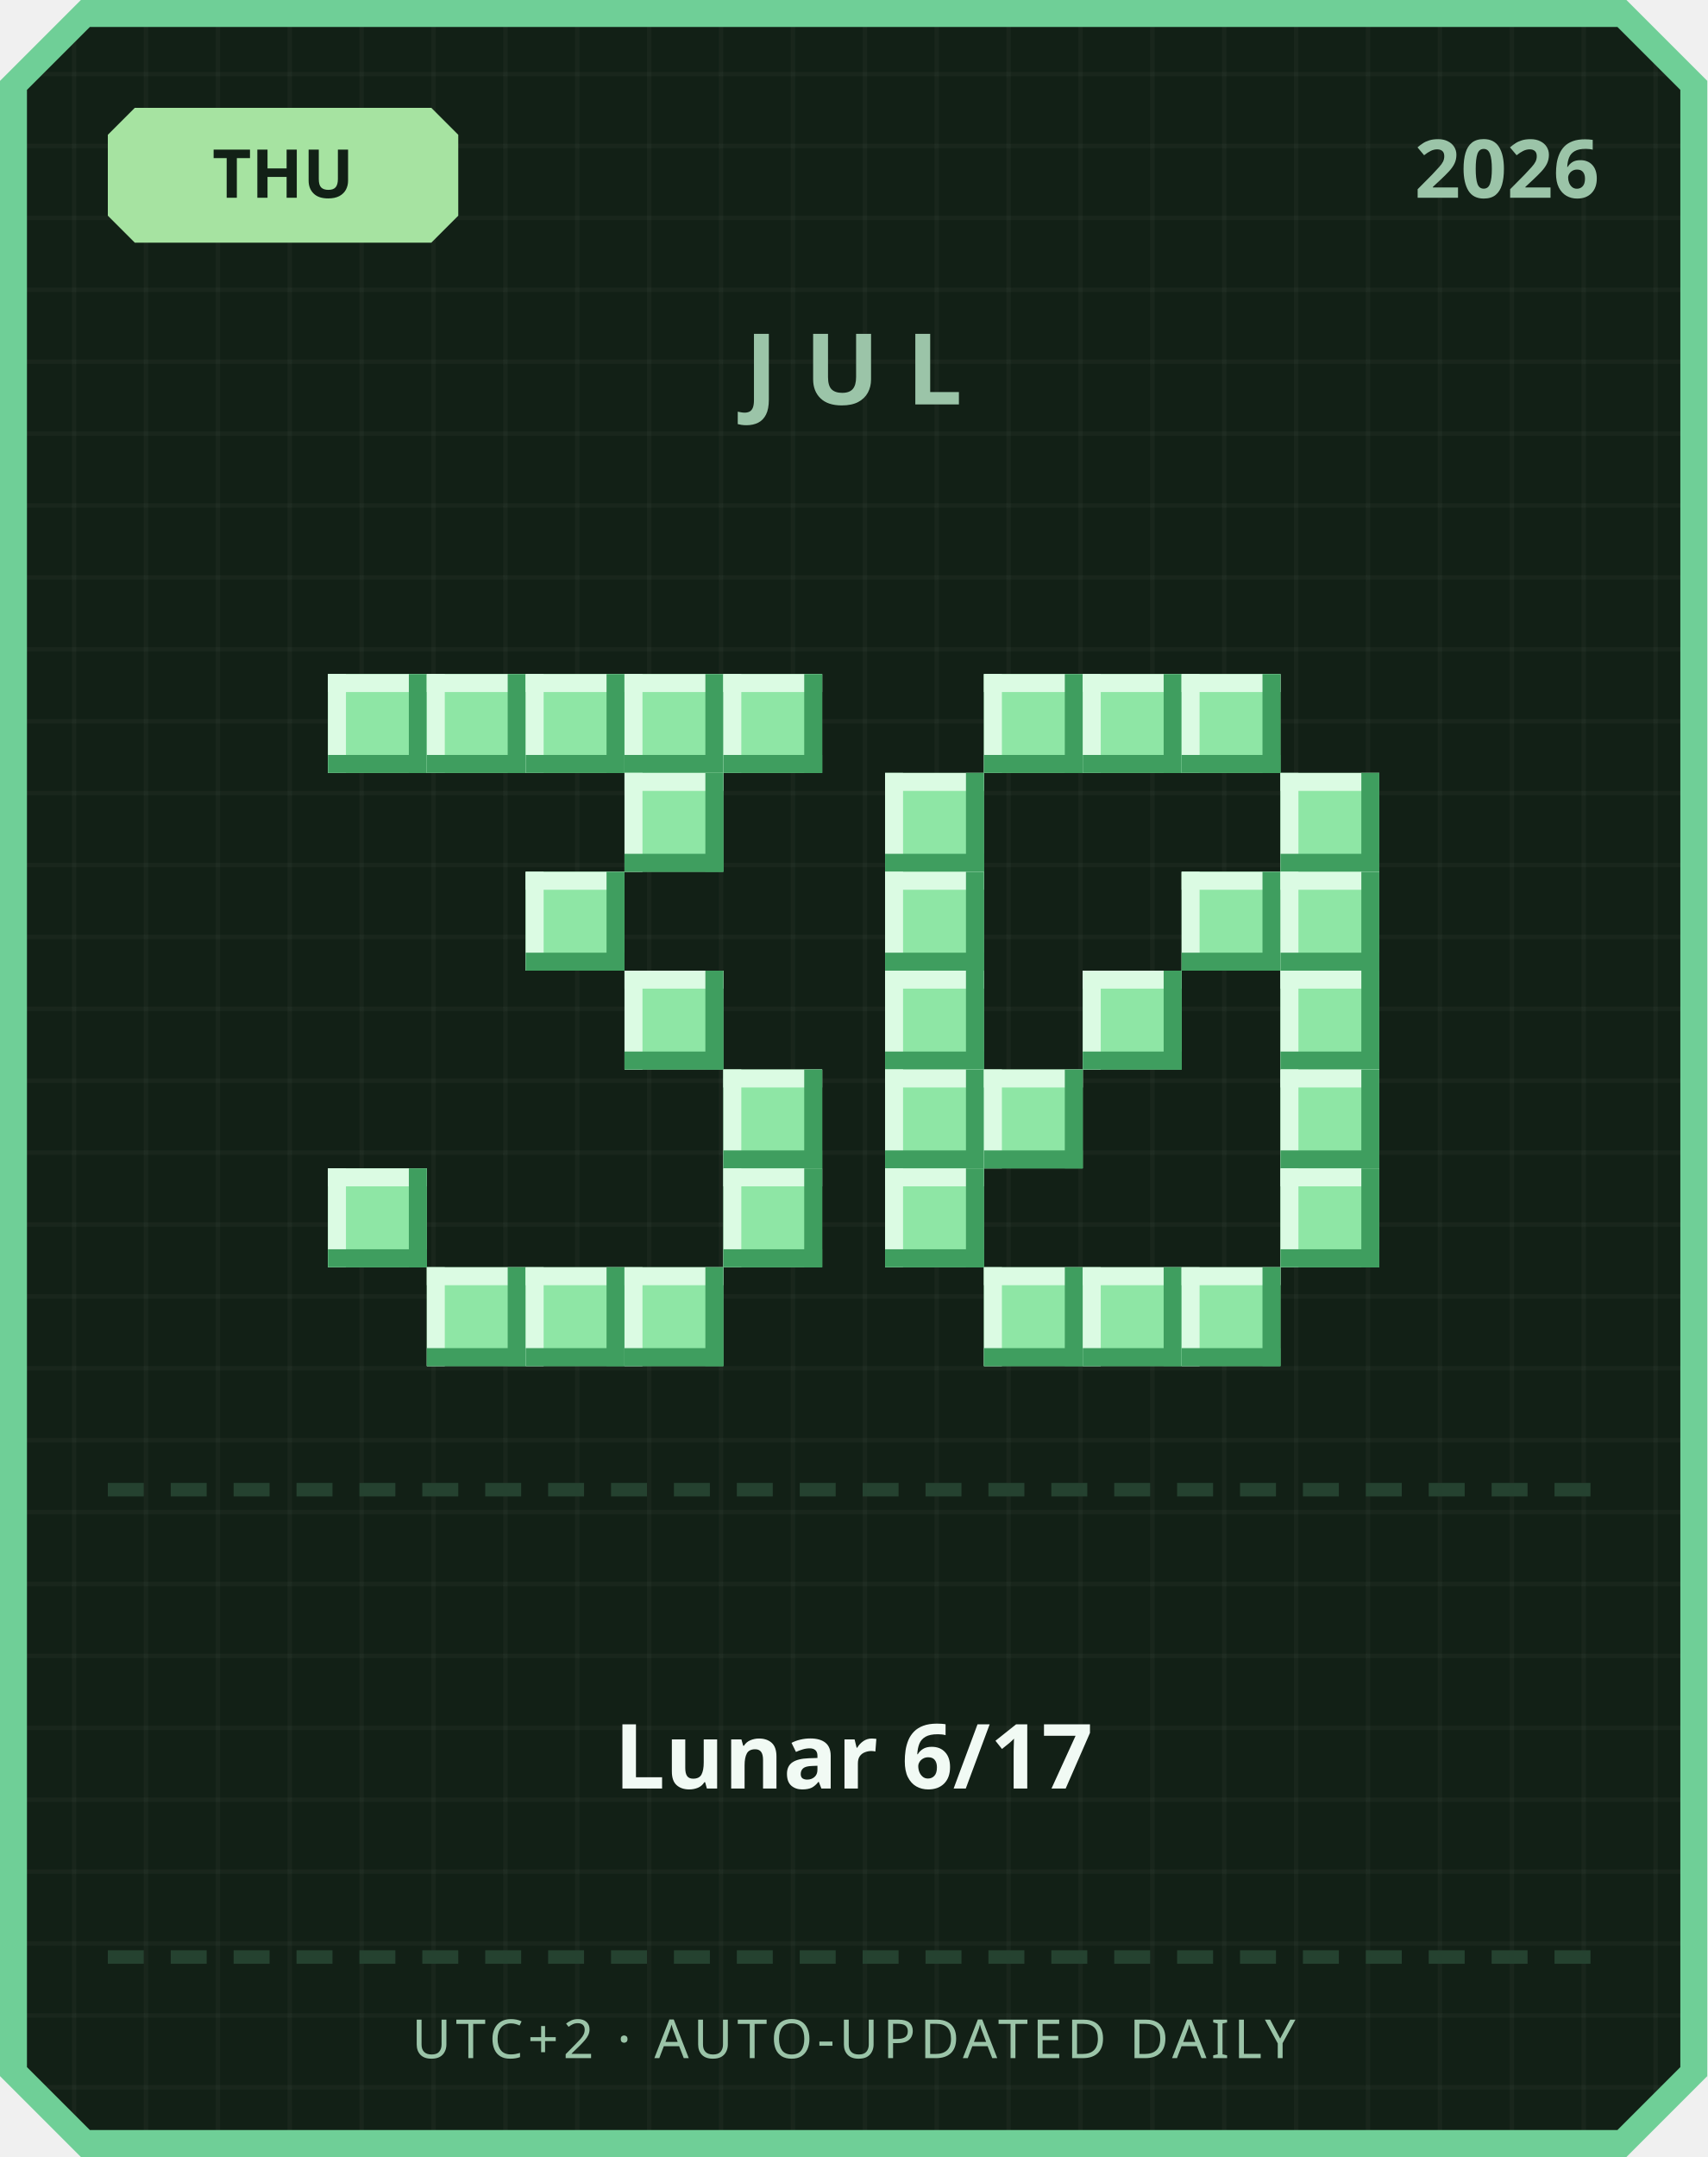
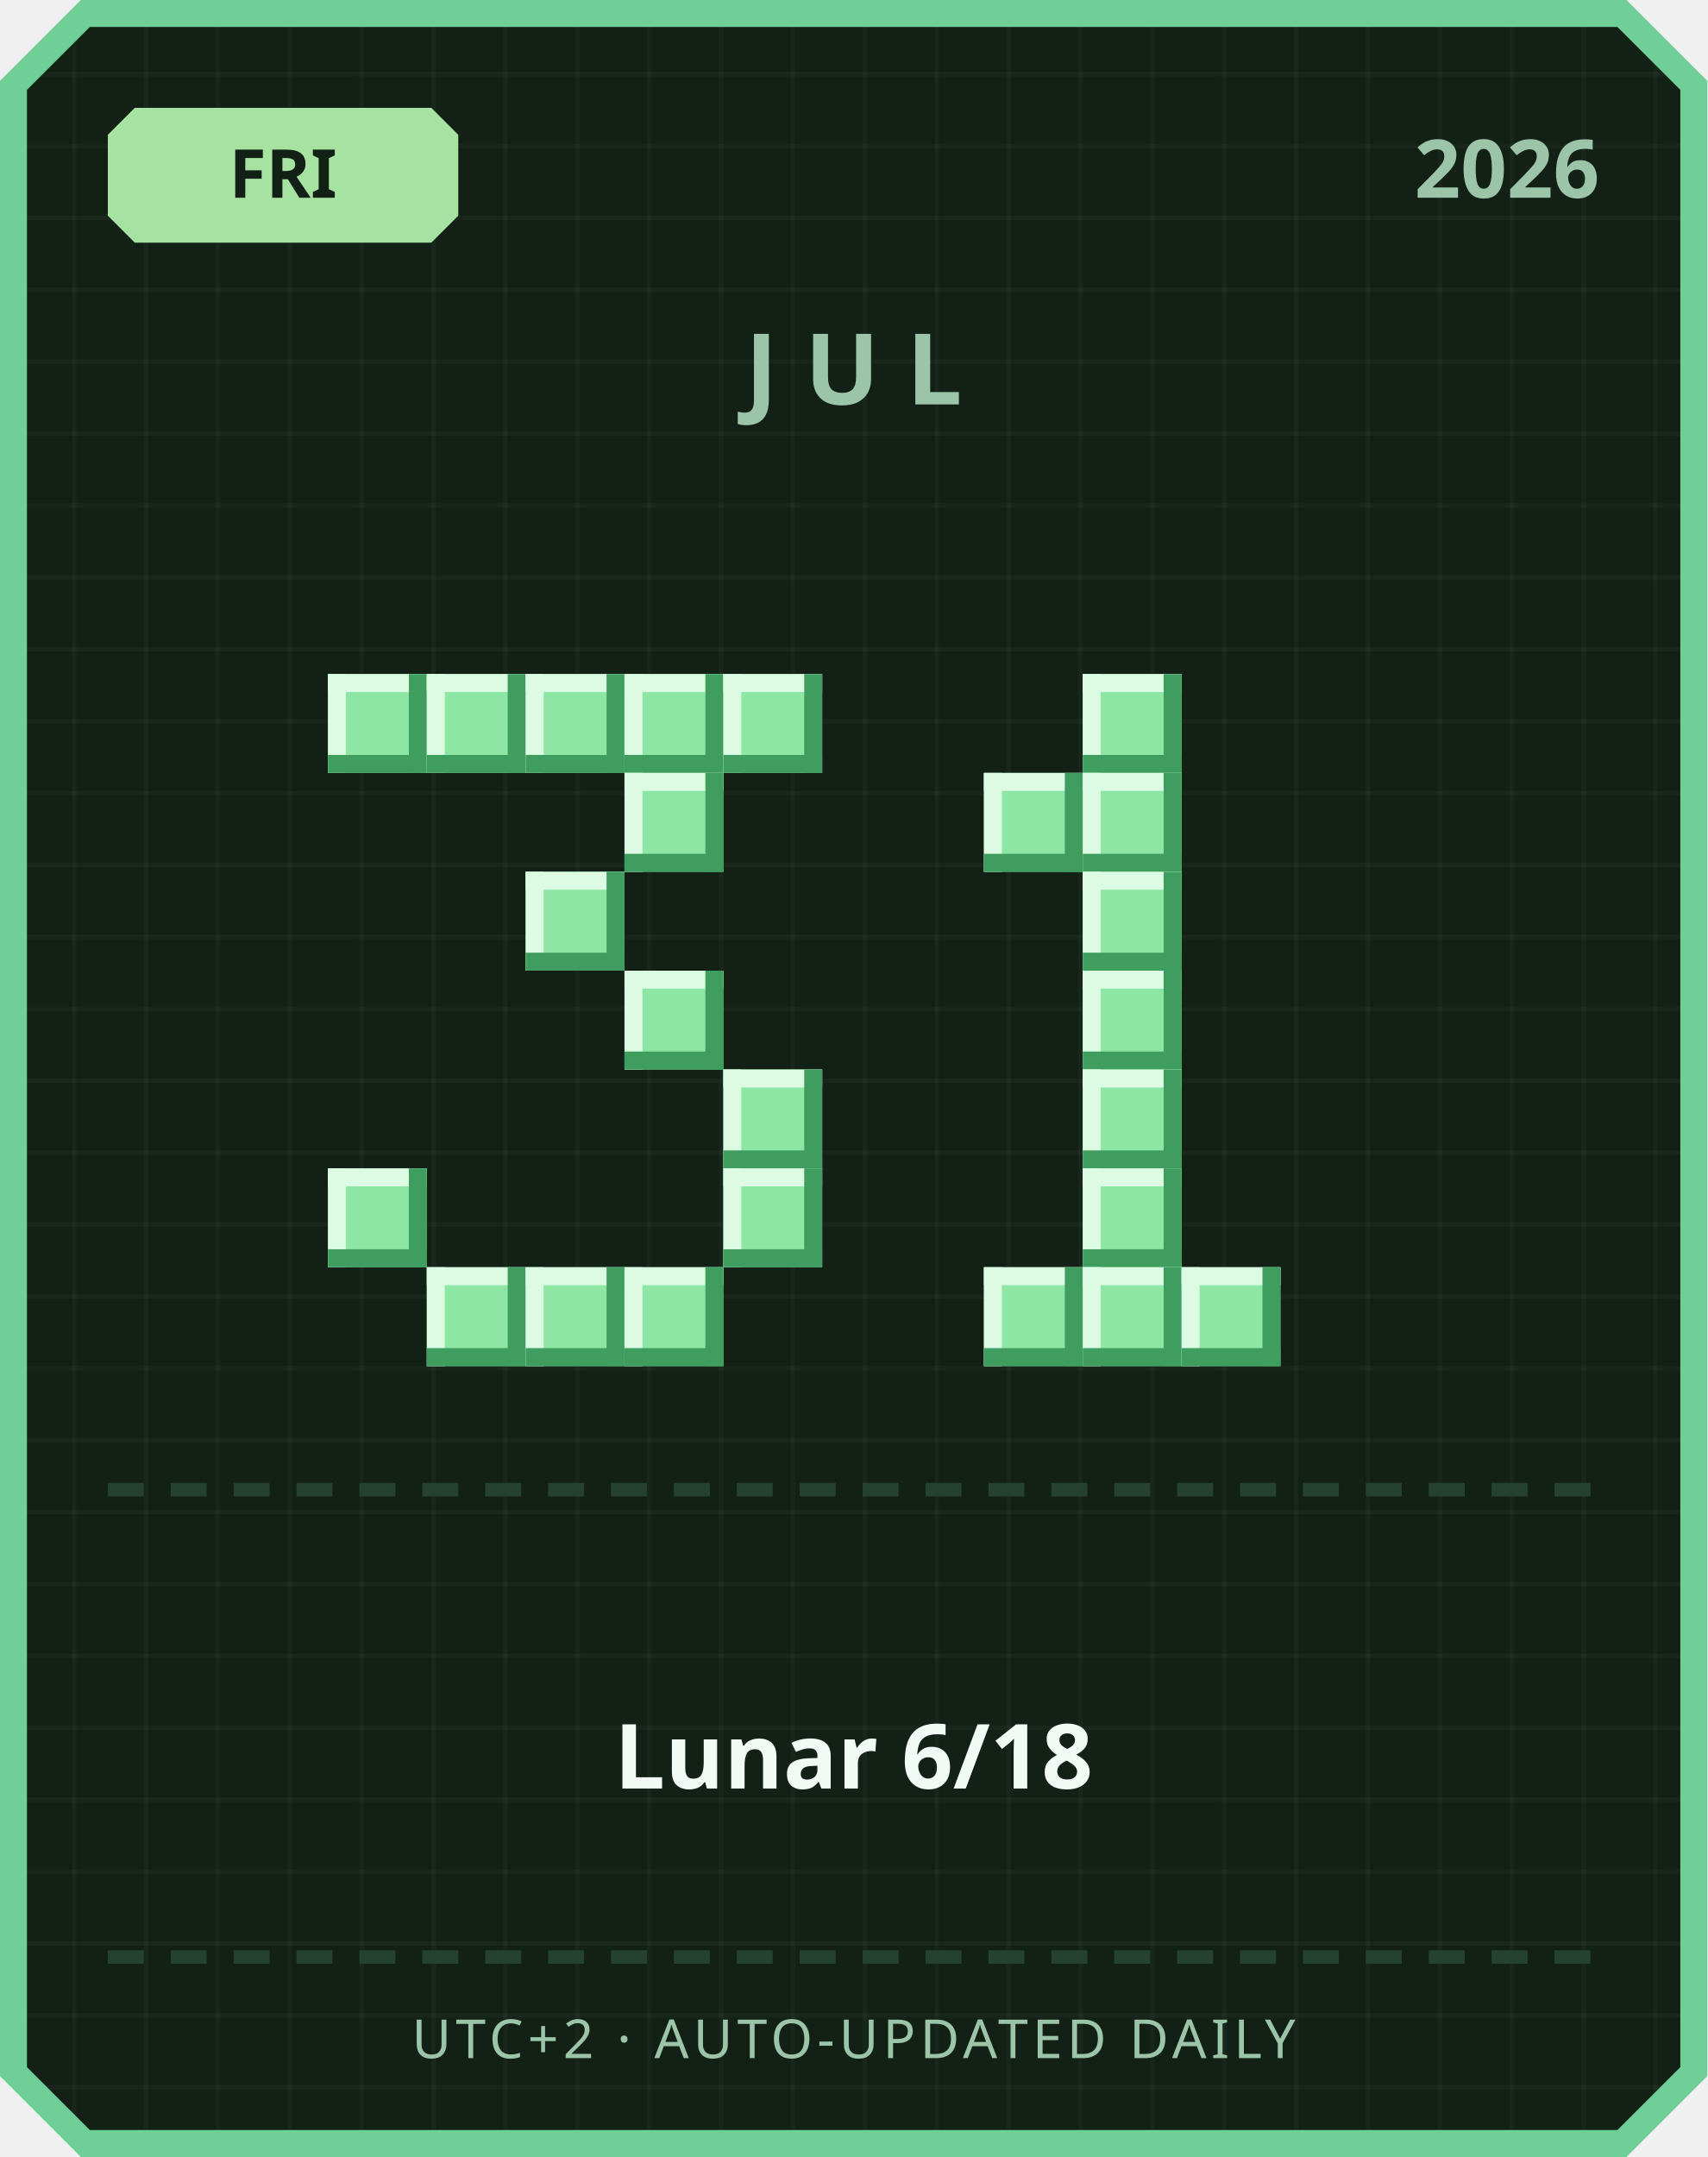
<svg xmlns="http://www.w3.org/2000/svg" width="380" height="480" viewBox="0 0 380 480">
  <defs>
    <pattern id="grid" width="16" height="16" patternUnits="userSpaceOnUse">
      <rect width="16" height="16" fill="#122016" />
      <rect width="1" height="16" fill="#ffffff" opacity="0.03" />
      <rect width="16" height="1" fill="#ffffff" opacity="0.03" />
    </pattern>
  </defs>
  <path d="M 18,0 L 362,0 L 380,18 L 380,462 L 362,480 L 18,480 L 0,462 L 0,18 Z" fill="#6fcf97" />
  <path d="M 20,6 L 360,6 L 374,20 L 374,460 L 360,474 L 20,474 L 6,460 L 6,20 Z" fill="url(#grid)" />
  <path d="M 30,24 L 96,24 L 102,30 L 102,48 L 96,54 L 30,54 L 24,48 L 24,30 Z" fill="#a6e3a1" />
-   <text x="63" y="44" text-anchor="middle" font-family="'Segoe UI', sans-serif" font-size="15" font-weight="700" fill="#122016">THU</text>
+   <text x="63" y="44" text-anchor="middle" font-family="'Segoe UI', sans-serif" font-size="15" font-weight="700" fill="#122016">FRI</text>
  <text x="356" y="44" text-anchor="end" font-family="'Segoe UI', sans-serif" font-size="18" font-weight="700" fill="#9bc4a8">2026</text>
  <text x="190" y="90" text-anchor="middle" font-family="'Segoe UI', sans-serif" font-size="22" font-weight="700" letter-spacing="6" fill="#9bc4a8">JUL</text>
  <rect x="73" y="150" width="22" height="22" fill="#8ee6a5" />
  <rect x="73" y="150" width="22" height="4" fill="#dbfbe3" />
  <rect x="73" y="150" width="4" height="22" fill="#dbfbe3" />
  <rect x="73" y="168" width="22" height="4" fill="#3f9e5f" />
  <rect x="91" y="150" width="4" height="22" fill="#3f9e5f" />
  <rect x="95" y="150" width="22" height="22" fill="#8ee6a5" />
  <rect x="95" y="150" width="22" height="4" fill="#dbfbe3" />
  <rect x="95" y="150" width="4" height="22" fill="#dbfbe3" />
  <rect x="95" y="168" width="22" height="4" fill="#3f9e5f" />
  <rect x="113" y="150" width="4" height="22" fill="#3f9e5f" />
  <rect x="117" y="150" width="22" height="22" fill="#8ee6a5" />
  <rect x="117" y="150" width="22" height="4" fill="#dbfbe3" />
  <rect x="117" y="150" width="4" height="22" fill="#dbfbe3" />
  <rect x="117" y="168" width="22" height="4" fill="#3f9e5f" />
  <rect x="135" y="150" width="4" height="22" fill="#3f9e5f" />
  <rect x="139" y="150" width="22" height="22" fill="#8ee6a5" />
  <rect x="139" y="150" width="22" height="4" fill="#dbfbe3" />
  <rect x="139" y="150" width="4" height="22" fill="#dbfbe3" />
  <rect x="139" y="168" width="22" height="4" fill="#3f9e5f" />
  <rect x="157" y="150" width="4" height="22" fill="#3f9e5f" />
  <rect x="161" y="150" width="22" height="22" fill="#8ee6a5" />
  <rect x="161" y="150" width="22" height="4" fill="#dbfbe3" />
  <rect x="161" y="150" width="4" height="22" fill="#dbfbe3" />
  <rect x="161" y="168" width="22" height="4" fill="#3f9e5f" />
  <rect x="179" y="150" width="4" height="22" fill="#3f9e5f" />
  <rect x="139" y="172" width="22" height="22" fill="#8ee6a5" />
  <rect x="139" y="172" width="22" height="4" fill="#dbfbe3" />
  <rect x="139" y="172" width="4" height="22" fill="#dbfbe3" />
  <rect x="139" y="190" width="22" height="4" fill="#3f9e5f" />
  <rect x="157" y="172" width="4" height="22" fill="#3f9e5f" />
  <rect x="117" y="194" width="22" height="22" fill="#8ee6a5" />
  <rect x="117" y="194" width="22" height="4" fill="#dbfbe3" />
  <rect x="117" y="194" width="4" height="22" fill="#dbfbe3" />
  <rect x="117" y="212" width="22" height="4" fill="#3f9e5f" />
  <rect x="135" y="194" width="4" height="22" fill="#3f9e5f" />
  <rect x="139" y="216" width="22" height="22" fill="#8ee6a5" />
  <rect x="139" y="216" width="22" height="4" fill="#dbfbe3" />
  <rect x="139" y="216" width="4" height="22" fill="#dbfbe3" />
  <rect x="139" y="234" width="22" height="4" fill="#3f9e5f" />
  <rect x="157" y="216" width="4" height="22" fill="#3f9e5f" />
  <rect x="161" y="238" width="22" height="22" fill="#8ee6a5" />
  <rect x="161" y="238" width="22" height="4" fill="#dbfbe3" />
  <rect x="161" y="238" width="4" height="22" fill="#dbfbe3" />
  <rect x="161" y="256" width="22" height="4" fill="#3f9e5f" />
  <rect x="179" y="238" width="4" height="22" fill="#3f9e5f" />
  <rect x="73" y="260" width="22" height="22" fill="#8ee6a5" />
  <rect x="73" y="260" width="22" height="4" fill="#dbfbe3" />
  <rect x="73" y="260" width="4" height="22" fill="#dbfbe3" />
  <rect x="73" y="278" width="22" height="4" fill="#3f9e5f" />
  <rect x="91" y="260" width="4" height="22" fill="#3f9e5f" />
  <rect x="161" y="260" width="22" height="22" fill="#8ee6a5" />
  <rect x="161" y="260" width="22" height="4" fill="#dbfbe3" />
  <rect x="161" y="260" width="4" height="22" fill="#dbfbe3" />
  <rect x="161" y="278" width="22" height="4" fill="#3f9e5f" />
  <rect x="179" y="260" width="4" height="22" fill="#3f9e5f" />
  <rect x="95" y="282" width="22" height="22" fill="#8ee6a5" />
  <rect x="95" y="282" width="22" height="4" fill="#dbfbe3" />
  <rect x="95" y="282" width="4" height="22" fill="#dbfbe3" />
  <rect x="95" y="300" width="22" height="4" fill="#3f9e5f" />
  <rect x="113" y="282" width="4" height="22" fill="#3f9e5f" />
  <rect x="117" y="282" width="22" height="22" fill="#8ee6a5" />
  <rect x="117" y="282" width="22" height="4" fill="#dbfbe3" />
  <rect x="117" y="282" width="4" height="22" fill="#dbfbe3" />
  <rect x="117" y="300" width="22" height="4" fill="#3f9e5f" />
  <rect x="135" y="282" width="4" height="22" fill="#3f9e5f" />
  <rect x="139" y="282" width="22" height="22" fill="#8ee6a5" />
  <rect x="139" y="282" width="22" height="4" fill="#dbfbe3" />
  <rect x="139" y="282" width="4" height="22" fill="#dbfbe3" />
  <rect x="139" y="300" width="22" height="4" fill="#3f9e5f" />
  <rect x="157" y="282" width="4" height="22" fill="#3f9e5f" />
-   <rect x="219" y="150" width="22" height="22" fill="#8ee6a5" />
-   <rect x="219" y="150" width="22" height="4" fill="#dbfbe3" />
-   <rect x="219" y="150" width="4" height="22" fill="#dbfbe3" />
-   <rect x="219" y="168" width="22" height="4" fill="#3f9e5f" />
-   <rect x="237" y="150" width="4" height="22" fill="#3f9e5f" />
  <rect x="241" y="150" width="22" height="22" fill="#8ee6a5" />
  <rect x="241" y="150" width="22" height="4" fill="#dbfbe3" />
  <rect x="241" y="150" width="4" height="22" fill="#dbfbe3" />
  <rect x="241" y="168" width="22" height="4" fill="#3f9e5f" />
  <rect x="259" y="150" width="4" height="22" fill="#3f9e5f" />
-   <rect x="263" y="150" width="22" height="22" fill="#8ee6a5" />
-   <rect x="263" y="150" width="22" height="4" fill="#dbfbe3" />
-   <rect x="263" y="150" width="4" height="22" fill="#dbfbe3" />
-   <rect x="263" y="168" width="22" height="4" fill="#3f9e5f" />
-   <rect x="281" y="150" width="4" height="22" fill="#3f9e5f" />
-   <rect x="197" y="172" width="22" height="22" fill="#8ee6a5" />
-   <rect x="197" y="172" width="22" height="4" fill="#dbfbe3" />
-   <rect x="197" y="172" width="4" height="22" fill="#dbfbe3" />
-   <rect x="197" y="190" width="22" height="4" fill="#3f9e5f" />
-   <rect x="215" y="172" width="4" height="22" fill="#3f9e5f" />
-   <rect x="285" y="172" width="22" height="22" fill="#8ee6a5" />
-   <rect x="285" y="172" width="22" height="4" fill="#dbfbe3" />
-   <rect x="285" y="172" width="4" height="22" fill="#dbfbe3" />
-   <rect x="285" y="190" width="22" height="4" fill="#3f9e5f" />
-   <rect x="303" y="172" width="4" height="22" fill="#3f9e5f" />
-   <rect x="197" y="194" width="22" height="22" fill="#8ee6a5" />
-   <rect x="197" y="194" width="22" height="4" fill="#dbfbe3" />
-   <rect x="197" y="194" width="4" height="22" fill="#dbfbe3" />
-   <rect x="197" y="212" width="22" height="4" fill="#3f9e5f" />
-   <rect x="215" y="194" width="4" height="22" fill="#3f9e5f" />
-   <rect x="263" y="194" width="22" height="22" fill="#8ee6a5" />
-   <rect x="263" y="194" width="22" height="4" fill="#dbfbe3" />
-   <rect x="263" y="194" width="4" height="22" fill="#dbfbe3" />
-   <rect x="263" y="212" width="22" height="4" fill="#3f9e5f" />
-   <rect x="281" y="194" width="4" height="22" fill="#3f9e5f" />
-   <rect x="285" y="194" width="22" height="22" fill="#8ee6a5" />
-   <rect x="285" y="194" width="22" height="4" fill="#dbfbe3" />
-   <rect x="285" y="194" width="4" height="22" fill="#dbfbe3" />
-   <rect x="285" y="212" width="22" height="4" fill="#3f9e5f" />
-   <rect x="303" y="194" width="4" height="22" fill="#3f9e5f" />
-   <rect x="197" y="216" width="22" height="22" fill="#8ee6a5" />
-   <rect x="197" y="216" width="22" height="4" fill="#dbfbe3" />
-   <rect x="197" y="216" width="4" height="22" fill="#dbfbe3" />
-   <rect x="197" y="234" width="22" height="4" fill="#3f9e5f" />
-   <rect x="215" y="216" width="4" height="22" fill="#3f9e5f" />
+   <rect x="219" y="172" width="22" height="22" fill="#8ee6a5" />
+   <rect x="219" y="172" width="22" height="4" fill="#dbfbe3" />
+   <rect x="219" y="172" width="4" height="22" fill="#dbfbe3" />
+   <rect x="219" y="190" width="22" height="4" fill="#3f9e5f" />
+   <rect x="237" y="172" width="4" height="22" fill="#3f9e5f" />
+   <rect x="241" y="172" width="22" height="22" fill="#8ee6a5" />
+   <rect x="241" y="172" width="22" height="4" fill="#dbfbe3" />
+   <rect x="241" y="172" width="4" height="22" fill="#dbfbe3" />
+   <rect x="241" y="190" width="22" height="4" fill="#3f9e5f" />
+   <rect x="259" y="172" width="4" height="22" fill="#3f9e5f" />
+   <rect x="241" y="194" width="22" height="22" fill="#8ee6a5" />
+   <rect x="241" y="194" width="22" height="4" fill="#dbfbe3" />
+   <rect x="241" y="194" width="4" height="22" fill="#dbfbe3" />
+   <rect x="241" y="212" width="22" height="4" fill="#3f9e5f" />
+   <rect x="259" y="194" width="4" height="22" fill="#3f9e5f" />
  <rect x="241" y="216" width="22" height="22" fill="#8ee6a5" />
  <rect x="241" y="216" width="22" height="4" fill="#dbfbe3" />
  <rect x="241" y="216" width="4" height="22" fill="#dbfbe3" />
  <rect x="241" y="234" width="22" height="4" fill="#3f9e5f" />
  <rect x="259" y="216" width="4" height="22" fill="#3f9e5f" />
-   <rect x="285" y="216" width="22" height="22" fill="#8ee6a5" />
-   <rect x="285" y="216" width="22" height="4" fill="#dbfbe3" />
-   <rect x="285" y="216" width="4" height="22" fill="#dbfbe3" />
-   <rect x="285" y="234" width="22" height="4" fill="#3f9e5f" />
-   <rect x="303" y="216" width="4" height="22" fill="#3f9e5f" />
-   <rect x="197" y="238" width="22" height="22" fill="#8ee6a5" />
-   <rect x="197" y="238" width="22" height="4" fill="#dbfbe3" />
-   <rect x="197" y="238" width="4" height="22" fill="#dbfbe3" />
-   <rect x="197" y="256" width="22" height="4" fill="#3f9e5f" />
-   <rect x="215" y="238" width="4" height="22" fill="#3f9e5f" />
-   <rect x="219" y="238" width="22" height="22" fill="#8ee6a5" />
-   <rect x="219" y="238" width="22" height="4" fill="#dbfbe3" />
-   <rect x="219" y="238" width="4" height="22" fill="#dbfbe3" />
-   <rect x="219" y="256" width="22" height="4" fill="#3f9e5f" />
-   <rect x="237" y="238" width="4" height="22" fill="#3f9e5f" />
-   <rect x="285" y="238" width="22" height="22" fill="#8ee6a5" />
-   <rect x="285" y="238" width="22" height="4" fill="#dbfbe3" />
-   <rect x="285" y="238" width="4" height="22" fill="#dbfbe3" />
-   <rect x="285" y="256" width="22" height="4" fill="#3f9e5f" />
-   <rect x="303" y="238" width="4" height="22" fill="#3f9e5f" />
-   <rect x="197" y="260" width="22" height="22" fill="#8ee6a5" />
-   <rect x="197" y="260" width="22" height="4" fill="#dbfbe3" />
-   <rect x="197" y="260" width="4" height="22" fill="#dbfbe3" />
-   <rect x="197" y="278" width="22" height="4" fill="#3f9e5f" />
-   <rect x="215" y="260" width="4" height="22" fill="#3f9e5f" />
-   <rect x="285" y="260" width="22" height="22" fill="#8ee6a5" />
-   <rect x="285" y="260" width="22" height="4" fill="#dbfbe3" />
-   <rect x="285" y="260" width="4" height="22" fill="#dbfbe3" />
-   <rect x="285" y="278" width="22" height="4" fill="#3f9e5f" />
-   <rect x="303" y="260" width="4" height="22" fill="#3f9e5f" />
+   <rect x="241" y="238" width="22" height="22" fill="#8ee6a5" />
+   <rect x="241" y="238" width="22" height="4" fill="#dbfbe3" />
+   <rect x="241" y="238" width="4" height="22" fill="#dbfbe3" />
+   <rect x="241" y="256" width="22" height="4" fill="#3f9e5f" />
+   <rect x="259" y="238" width="4" height="22" fill="#3f9e5f" />
+   <rect x="241" y="260" width="22" height="22" fill="#8ee6a5" />
+   <rect x="241" y="260" width="22" height="4" fill="#dbfbe3" />
+   <rect x="241" y="260" width="4" height="22" fill="#dbfbe3" />
+   <rect x="241" y="278" width="22" height="4" fill="#3f9e5f" />
+   <rect x="259" y="260" width="4" height="22" fill="#3f9e5f" />
  <rect x="219" y="282" width="22" height="22" fill="#8ee6a5" />
  <rect x="219" y="282" width="22" height="4" fill="#dbfbe3" />
  <rect x="219" y="282" width="4" height="22" fill="#dbfbe3" />
  <rect x="219" y="300" width="22" height="4" fill="#3f9e5f" />
  <rect x="237" y="282" width="4" height="22" fill="#3f9e5f" />
  <rect x="241" y="282" width="22" height="22" fill="#8ee6a5" />
  <rect x="241" y="282" width="22" height="4" fill="#dbfbe3" />
  <rect x="241" y="282" width="4" height="22" fill="#dbfbe3" />
  <rect x="241" y="300" width="22" height="4" fill="#3f9e5f" />
  <rect x="259" y="282" width="4" height="22" fill="#3f9e5f" />
  <rect x="263" y="282" width="22" height="22" fill="#8ee6a5" />
  <rect x="263" y="282" width="22" height="4" fill="#dbfbe3" />
  <rect x="263" y="282" width="4" height="22" fill="#dbfbe3" />
  <rect x="263" y="300" width="22" height="4" fill="#3f9e5f" />
  <rect x="281" y="282" width="4" height="22" fill="#3f9e5f" />
  <rect x="24" y="330" width="8" height="3" fill="#254230" />
  <rect x="38" y="330" width="8" height="3" fill="#254230" />
  <rect x="52" y="330" width="8" height="3" fill="#254230" />
  <rect x="66" y="330" width="8" height="3" fill="#254230" />
  <rect x="80" y="330" width="8" height="3" fill="#254230" />
  <rect x="94" y="330" width="8" height="3" fill="#254230" />
  <rect x="108" y="330" width="8" height="3" fill="#254230" />
  <rect x="122" y="330" width="8" height="3" fill="#254230" />
  <rect x="136" y="330" width="8" height="3" fill="#254230" />
  <rect x="150" y="330" width="8" height="3" fill="#254230" />
  <rect x="164" y="330" width="8" height="3" fill="#254230" />
  <rect x="178" y="330" width="8" height="3" fill="#254230" />
  <rect x="192" y="330" width="8" height="3" fill="#254230" />
  <rect x="206" y="330" width="8" height="3" fill="#254230" />
  <rect x="220" y="330" width="8" height="3" fill="#254230" />
  <rect x="234" y="330" width="8" height="3" fill="#254230" />
  <rect x="248" y="330" width="8" height="3" fill="#254230" />
  <rect x="262" y="330" width="8" height="3" fill="#254230" />
  <rect x="276" y="330" width="8" height="3" fill="#254230" />
  <rect x="290" y="330" width="8" height="3" fill="#254230" />
  <rect x="304" y="330" width="8" height="3" fill="#254230" />
  <rect x="318" y="330" width="8" height="3" fill="#254230" />
  <rect x="332" y="330" width="8" height="3" fill="#254230" />
  <rect x="346" y="330" width="8" height="3" fill="#254230" />
-   <text x="190" y="398" text-anchor="middle" font-family="'Segoe UI', 'Microsoft JhengHei', sans-serif" font-size="20" font-weight="700" fill="#f1faf4">Lunar 6/17</text>
+   <text x="190" y="398" text-anchor="middle" font-family="'Segoe UI', 'Microsoft JhengHei', sans-serif" font-size="20" font-weight="700" fill="#f1faf4">Lunar 6/18</text>
  <rect x="24" y="434" width="8" height="3" fill="#254230" />
  <rect x="38" y="434" width="8" height="3" fill="#254230" />
  <rect x="52" y="434" width="8" height="3" fill="#254230" />
  <rect x="66" y="434" width="8" height="3" fill="#254230" />
  <rect x="80" y="434" width="8" height="3" fill="#254230" />
  <rect x="94" y="434" width="8" height="3" fill="#254230" />
  <rect x="108" y="434" width="8" height="3" fill="#254230" />
  <rect x="122" y="434" width="8" height="3" fill="#254230" />
  <rect x="136" y="434" width="8" height="3" fill="#254230" />
  <rect x="150" y="434" width="8" height="3" fill="#254230" />
  <rect x="164" y="434" width="8" height="3" fill="#254230" />
  <rect x="178" y="434" width="8" height="3" fill="#254230" />
  <rect x="192" y="434" width="8" height="3" fill="#254230" />
  <rect x="206" y="434" width="8" height="3" fill="#254230" />
  <rect x="220" y="434" width="8" height="3" fill="#254230" />
  <rect x="234" y="434" width="8" height="3" fill="#254230" />
  <rect x="248" y="434" width="8" height="3" fill="#254230" />
  <rect x="262" y="434" width="8" height="3" fill="#254230" />
  <rect x="276" y="434" width="8" height="3" fill="#254230" />
  <rect x="290" y="434" width="8" height="3" fill="#254230" />
  <rect x="304" y="434" width="8" height="3" fill="#254230" />
  <rect x="318" y="434" width="8" height="3" fill="#254230" />
  <rect x="332" y="434" width="8" height="3" fill="#254230" />
  <rect x="346" y="434" width="8" height="3" fill="#254230" />
  <text x="190" y="458" text-anchor="middle" font-family="'Segoe UI', sans-serif" font-size="12" letter-spacing="1" fill="#9bc4a8">UTC+2 · AUTO-UPDATED DAILY</text>
</svg>
